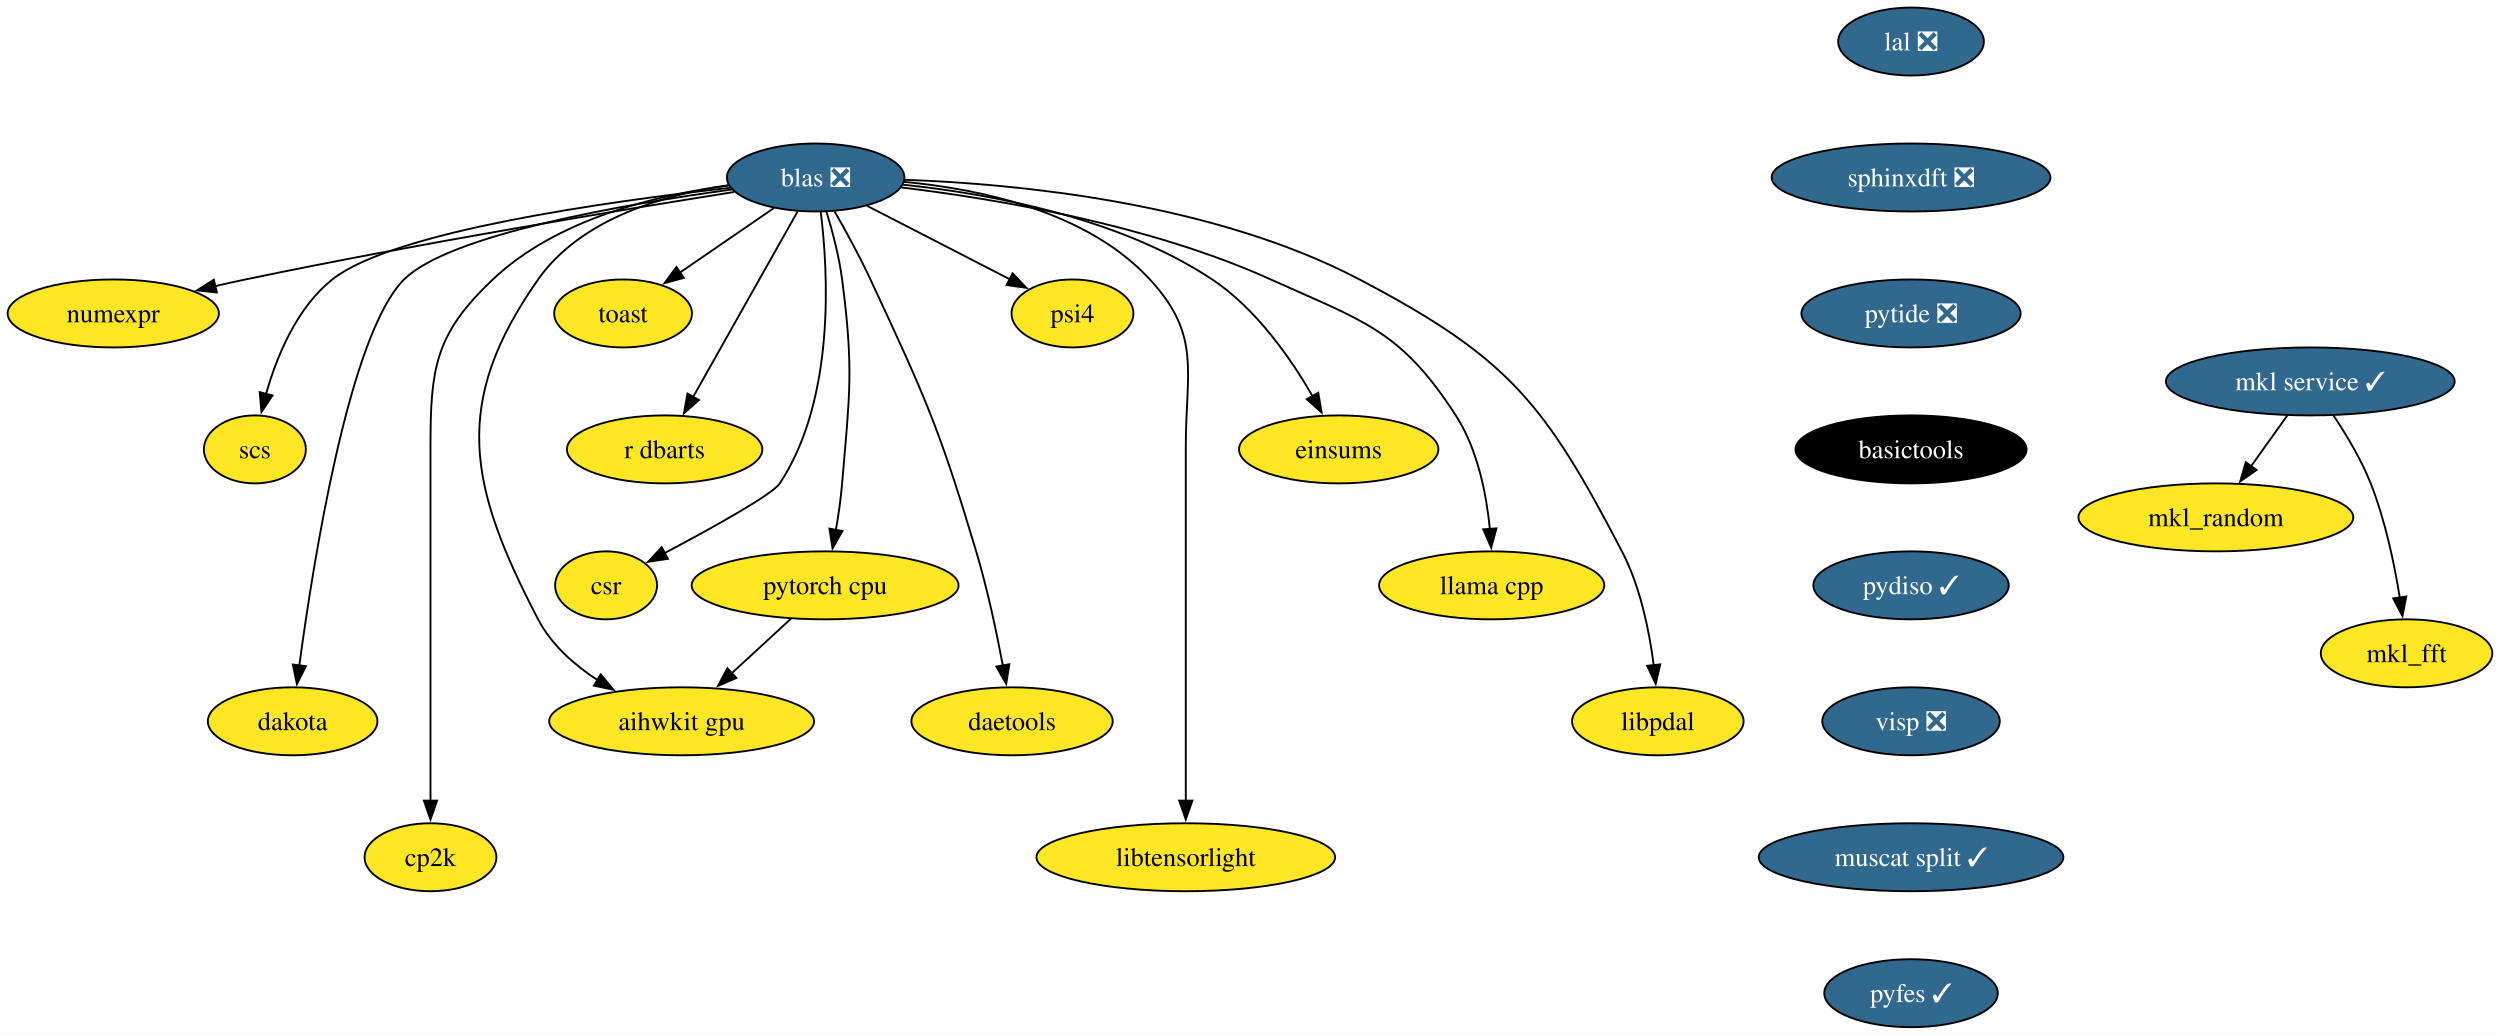
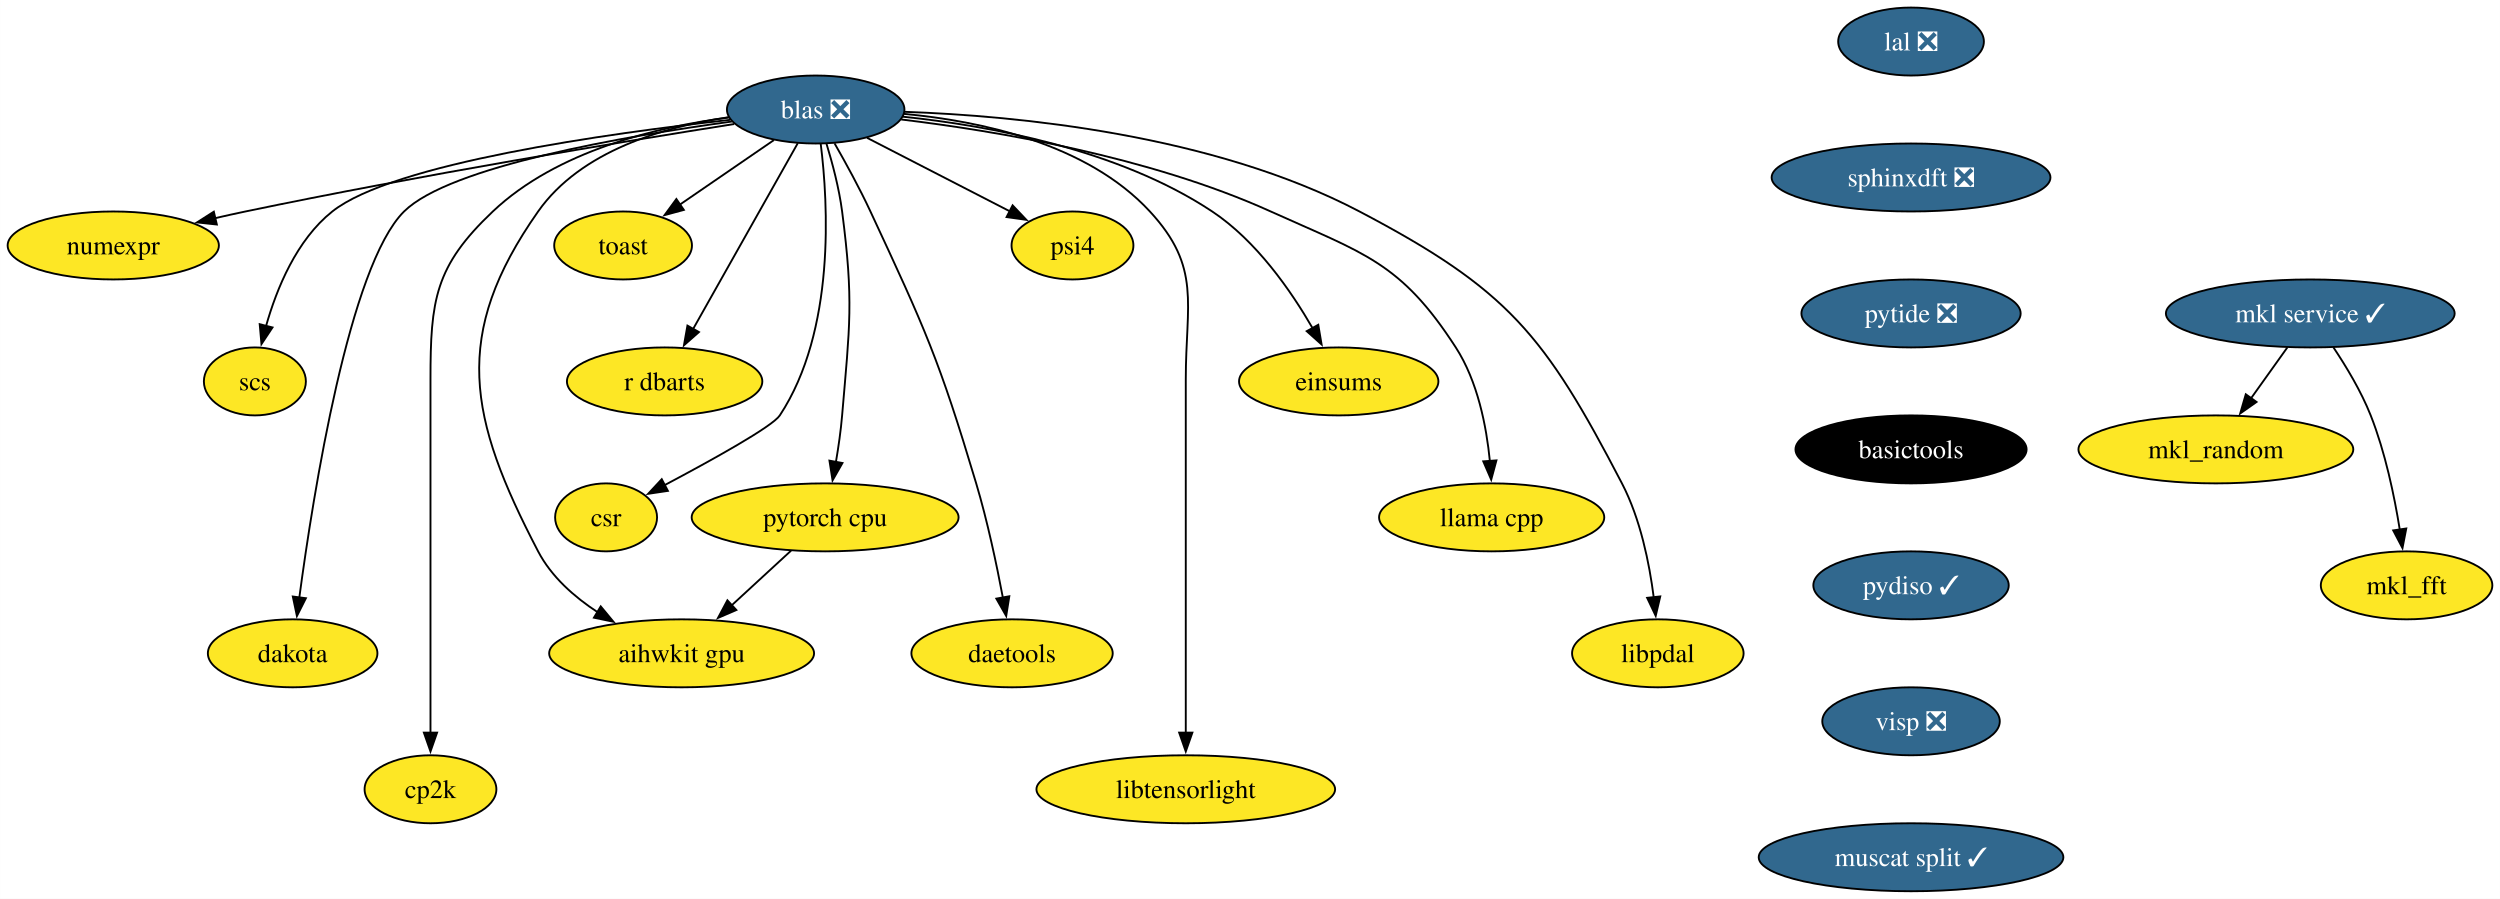
- <svg xmlns="http://www.w3.org/2000/svg" xmlns:xlink="http://www.w3.org/1999/xlink" width="1324pt" height="548pt" viewBox="0.00 0.00 1323.91 548.00">
-   <g id="graph0" class="graph" transform="scale(1 1) rotate(0) translate(4 544)">
-     <polygon fill="white" stroke="none" points="-4,4 -4,-544 1319.91,-544 1319.91,4 -4,4" />
+ <svg xmlns="http://www.w3.org/2000/svg" xmlns:xlink="http://www.w3.org/1999/xlink" width="1324pt" height="476pt" viewBox="0.00 0.00 1323.91 476.00">
+   <g id="graph0" class="graph" transform="scale(1 1) rotate(0) translate(4 472)">
+     <polygon fill="white" stroke="none" points="-4,4 -4,-472 1319.91,-472 1319.91,4 -4,4" />
    <g id="node1" class="node">
      <g id="a_node1">
        <a xlink:href="https://github.com/conda-forge/mkl_random-feedstock" xlink:title="mkl_random">
-           <ellipse fill="#fde725" stroke="black" cx="1169.48" cy="-270" rx="72.78" ry="18" />
-           <text text-anchor="middle" x="1169.48" y="-265.32" font-family="Times,serif" font-size="14.00">mkl_random</text>
+           <ellipse fill="#fde725" stroke="black" cx="1169.48" cy="-234" rx="72.78" ry="18" />
+           <text text-anchor="middle" x="1169.48" y="-229.32" font-family="Times,serif" font-size="14.00">mkl_random</text>
        </a>
      </g>
    </g>
    <g id="node2" class="node">
      <g id="a_node2">
        <a xlink:href="https://github.com/conda-forge/numexpr-feedstock" xlink:title="numexpr">
-           <ellipse fill="#fde725" stroke="black" cx="55.94" cy="-378" rx="55.94" ry="18" />
-           <text text-anchor="middle" x="55.94" y="-373.32" font-family="Times,serif" font-size="14.00">numexpr</text>
+           <ellipse fill="#fde725" stroke="black" cx="55.94" cy="-342" rx="55.94" ry="18" />
+           <text text-anchor="middle" x="55.94" y="-337.32" font-family="Times,serif" font-size="14.00">numexpr</text>
        </a>
      </g>
    </g>
    <g id="node3" class="node">
      <g id="a_node3">
        <a xlink:href="https://github.com/conda-forge/mkl_fft-feedstock" xlink:title="mkl_fft">
-           <ellipse fill="#fde725" stroke="black" cx="1270.48" cy="-198" rx="45.42" ry="18" />
-           <text text-anchor="middle" x="1270.48" y="-193.32" font-family="Times,serif" font-size="14.00">mkl_fft</text>
+           <ellipse fill="#fde725" stroke="black" cx="1270.48" cy="-162" rx="45.42" ry="18" />
+           <text text-anchor="middle" x="1270.48" y="-157.32" font-family="Times,serif" font-size="14.00">mkl_fft</text>
        </a>
      </g>
    </g>
    <g id="node4" class="node">
      <g id="a_node4">
        <a xlink:href="https://github.com/conda-forge/blas-feedstock/pull/123" xlink:title="blas ❎">
-           <ellipse fill="#31688e" stroke="black" cx="427.94" cy="-450" rx="47" ry="18" />
-           <text text-anchor="middle" x="427.94" y="-445.32" font-family="Times,serif" font-size="14.00" fill="white">blas ❎</text>
+           <ellipse fill="#31688e" stroke="black" cx="427.94" cy="-414" rx="47" ry="18" />
+           <text text-anchor="middle" x="427.94" y="-409.32" font-family="Times,serif" font-size="14.00" fill="white">blas ❎</text>
        </a>
      </g>
    </g>
    <g id="edge1" class="edge">
-       <path fill="none" stroke="black" d="M384.77,-442.32C326,-433.03 217.65,-415.16 125.94,-396 120.71,-394.91 115.27,-393.7 109.85,-392.46" />
-       <polygon fill="black" stroke="black" points="110.8,-389.09 100.26,-390.21 109.2,-395.9 110.8,-389.09" />
+       <path fill="none" stroke="black" d="M384.77,-406.32C326,-397.03 217.65,-379.16 125.94,-360 120.71,-358.91 115.27,-357.7 109.85,-356.46" />
+       <polygon fill="black" stroke="black" points="110.8,-353.09 100.26,-354.21 109.2,-359.9 110.8,-353.09" />
    </g>
    <g id="node5" class="node">
      <g id="a_node5">
        <a xlink:href="https://github.com/conda-forge/scs-feedstock" xlink:title="scs">
-           <ellipse fill="#fde725" stroke="black" cx="130.94" cy="-306" rx="27.01" ry="18" />
-           <text text-anchor="middle" x="130.94" y="-301.32" font-family="Times,serif" font-size="14.00">scs</text>
+           <ellipse fill="#fde725" stroke="black" cx="130.94" cy="-270" rx="27.01" ry="18" />
+           <text text-anchor="middle" x="130.94" y="-265.32" font-family="Times,serif" font-size="14.00">scs</text>
        </a>
      </g>
    </g>
    <g id="edge2" class="edge">
-       <path fill="none" stroke="black" d="M382.65,-444.54C318.12,-437.38 204.01,-421.49 171.94,-396 153.02,-380.96 142.47,-355.19 136.83,-335.24" />
-       <polygon fill="black" stroke="black" points="140.28,-334.59 134.42,-325.76 133.49,-336.31 140.28,-334.59" />
+       <path fill="none" stroke="black" d="M382.65,-408.54C318.12,-401.38 204.01,-385.49 171.94,-360 153.02,-344.96 142.47,-319.19 136.83,-299.24" />
+       <polygon fill="black" stroke="black" points="140.28,-298.59 134.42,-289.76 133.49,-300.31 140.28,-298.59" />
    </g>
    <g id="node6" class="node">
      <g id="a_node6">
        <a xlink:href="https://github.com/conda-forge/pytorch-cpu-feedstock" xlink:title="pytorch cpu">
-           <ellipse fill="#fde725" stroke="black" cx="432.94" cy="-234" rx="70.68" ry="18" />
-           <text text-anchor="middle" x="432.94" y="-229.32" font-family="Times,serif" font-size="14.00">pytorch cpu</text>
+           <ellipse fill="#fde725" stroke="black" cx="432.94" cy="-198" rx="70.68" ry="18" />
+           <text text-anchor="middle" x="432.94" y="-193.32" font-family="Times,serif" font-size="14.00">pytorch cpu</text>
        </a>
      </g>
    </g>
    <g id="edge3" class="edge">
-       <path fill="none" stroke="black" d="M433.62,-432.04C436.77,-421.74 440.35,-408.27 441.94,-396 448.12,-348.4 445.98,-335.83 441.94,-288 441.27,-279.97 440.02,-271.33 438.67,-263.4" />
-       <polygon fill="black" stroke="black" points="442.12,-262.79 436.87,-253.58 435.23,-264.05 442.12,-262.79" />
+       <path fill="none" stroke="black" d="M433.62,-396.04C436.77,-385.74 440.35,-372.27 441.94,-360 448.12,-312.4 445.98,-299.83 441.94,-252 441.27,-243.97 440.02,-235.33 438.67,-227.4" />
+       <polygon fill="black" stroke="black" points="442.12,-226.79 436.87,-217.58 435.23,-228.05 442.12,-226.79" />
    </g>
    <g id="node7" class="node">
      <g id="a_node7">
        <a xlink:href="https://github.com/conda-forge/dakota-feedstock" xlink:title="dakota">
-           <ellipse fill="#fde725" stroke="black" cx="150.94" cy="-162" rx="44.9" ry="18" />
-           <text text-anchor="middle" x="150.94" y="-157.32" font-family="Times,serif" font-size="14.00">dakota</text>
+           <ellipse fill="#fde725" stroke="black" cx="150.94" cy="-126" rx="44.9" ry="18" />
+           <text text-anchor="middle" x="150.94" y="-121.33" font-family="Times,serif" font-size="14.00">dakota</text>
        </a>
      </g>
    </g>
    <g id="edge4" class="edge">
-       <path fill="none" stroke="black" d="M383.55,-443.64C327.14,-435.94 234.16,-419.98 209.94,-396 181.01,-367.34 161.9,-246.94 154.45,-191.35" />
-       <polygon fill="black" stroke="black" points="157.96,-191.19 153.2,-181.73 151.02,-192.09 157.96,-191.19" />
+       <path fill="none" stroke="black" d="M383.55,-407.64C327.14,-399.94 234.16,-383.98 209.94,-360 181.01,-331.34 161.9,-210.94 154.45,-155.35" />
+       <polygon fill="black" stroke="black" points="157.96,-155.19 153.2,-145.73 151.02,-156.09 157.96,-155.19" />
    </g>
    <g id="node8" class="node">
      <g id="a_node8">
        <a xlink:href="https://github.com/conda-forge/cp2k-feedstock" xlink:title="cp2k">
-           <ellipse fill="#fde725" stroke="black" cx="223.94" cy="-90" rx="34.9" ry="18" />
-           <text text-anchor="middle" x="223.94" y="-85.33" font-family="Times,serif" font-size="14.00">cp2k</text>
+           <ellipse fill="#fde725" stroke="black" cx="223.94" cy="-54" rx="34.9" ry="18" />
+           <text text-anchor="middle" x="223.94" y="-49.33" font-family="Times,serif" font-size="14.00">cp2k</text>
        </a>
      </g>
    </g>
    <g id="edge5" class="edge">
-       <path fill="none" stroke="black" d="M382.06,-445.8C344.04,-440.83 290.91,-428.16 256.94,-396 226.31,-366.99 223.94,-349.19 223.94,-307 223.94,-307 223.94,-307 223.94,-233 223.94,-193.74 223.94,-148.38 223.94,-119.69" />
-       <polygon fill="black" stroke="black" points="227.44,-120 223.94,-110 220.44,-120 227.44,-120" />
+       <path fill="none" stroke="black" d="M382.06,-409.8C344.04,-404.83 290.91,-392.16 256.94,-360 226.31,-330.99 223.94,-313.19 223.94,-271 223.94,-271 223.94,-271 223.94,-197 223.94,-157.74 223.94,-112.38 223.94,-83.69" />
+       <polygon fill="black" stroke="black" points="227.44,-84 223.94,-74 220.44,-84 227.44,-84" />
    </g>
    <g id="node9" class="node">
      <g id="a_node9">
        <a xlink:href="https://github.com/conda-forge/toast-feedstock" xlink:title="toast">
-           <ellipse fill="#fde725" stroke="black" cx="325.94" cy="-378" rx="36.48" ry="18" />
-           <text text-anchor="middle" x="325.94" y="-373.32" font-family="Times,serif" font-size="14.00">toast</text>
+           <ellipse fill="#fde725" stroke="black" cx="325.94" cy="-342" rx="36.48" ry="18" />
+           <text text-anchor="middle" x="325.94" y="-337.32" font-family="Times,serif" font-size="14.00">toast</text>
        </a>
      </g>
    </g>
    <g id="edge6" class="edge">
-       <path fill="none" stroke="black" d="M405.81,-433.81C391.26,-423.82 372.02,-410.62 356.07,-399.68" />
-       <polygon fill="black" stroke="black" points="358.12,-396.83 347.89,-394.06 354.16,-402.61 358.12,-396.83" />
+       <path fill="none" stroke="black" d="M405.81,-397.81C391.26,-387.82 372.02,-374.62 356.07,-363.68" />
+       <polygon fill="black" stroke="black" points="358.12,-360.83 347.89,-358.06 354.16,-366.61 358.12,-360.83" />
    </g>
    <g id="node10" class="node">
      <g id="a_node10">
        <a xlink:href="https://github.com/conda-forge/r-dbarts-feedstock" xlink:title="r dbarts">
-           <ellipse fill="#fde725" stroke="black" cx="347.94" cy="-306" rx="51.74" ry="18" />
-           <text text-anchor="middle" x="347.94" y="-301.32" font-family="Times,serif" font-size="14.00">r dbarts</text>
+           <ellipse fill="#fde725" stroke="black" cx="347.94" cy="-270" rx="51.74" ry="18" />
+           <text text-anchor="middle" x="347.94" y="-265.32" font-family="Times,serif" font-size="14.00">r dbarts</text>
        </a>
      </g>
    </g>
    <g id="edge7" class="edge">
-       <path fill="none" stroke="black" d="M418.45,-432.15C404.74,-407.81 379.25,-362.57 362.97,-333.67" />
-       <polygon fill="black" stroke="black" points="366.12,-332.14 358.17,-325.14 360.02,-335.57 366.12,-332.14" />
+       <path fill="none" stroke="black" d="M418.45,-396.15C404.74,-371.81 379.25,-326.57 362.97,-297.67" />
+       <polygon fill="black" stroke="black" points="366.12,-296.14 358.17,-289.14 360.02,-299.57 366.12,-296.14" />
    </g>
    <g id="node11" class="node">
      <g id="a_node11">
        <a xlink:href="https://github.com/conda-forge/csr-feedstock" xlink:title="csr">
-           <ellipse fill="#fde725" stroke="black" cx="316.94" cy="-234" rx="27" ry="18" />
-           <text text-anchor="middle" x="316.94" y="-229.32" font-family="Times,serif" font-size="14.00">csr</text>
+           <ellipse fill="#fde725" stroke="black" cx="316.94" cy="-198" rx="27" ry="18" />
+           <text text-anchor="middle" x="316.94" y="-193.32" font-family="Times,serif" font-size="14.00">csr</text>
        </a>
      </g>
    </g>
    <g id="edge8" class="edge">
-       <path fill="none" stroke="black" d="M430.61,-431.81C434.54,-400.41 438.53,-332.88 408.94,-288 405.07,-282.12 372.99,-264.35 347.79,-250.99" />
-       <polygon fill="black" stroke="black" points="349.68,-248.03 339.2,-246.47 346.42,-254.23 349.68,-248.03" />
+       <path fill="none" stroke="black" d="M430.61,-395.81C434.54,-364.41 438.53,-296.88 408.94,-252 405.07,-246.12 372.99,-228.35 347.79,-214.99" />
+       <polygon fill="black" stroke="black" points="349.68,-212.03 339.2,-210.47 346.42,-218.23 349.68,-212.03" />
    </g>
    <g id="node12" class="node">
      <g id="a_node12">
        <a xlink:href="https://github.com/conda-forge/daetools-feedstock" xlink:title="daetools">
-           <ellipse fill="#fde725" stroke="black" cx="531.94" cy="-162" rx="53.31" ry="18" />
-           <text text-anchor="middle" x="531.94" y="-157.32" font-family="Times,serif" font-size="14.00">daetools</text>
+           <ellipse fill="#fde725" stroke="black" cx="531.94" cy="-126" rx="53.31" ry="18" />
+           <text text-anchor="middle" x="531.94" y="-121.33" font-family="Times,serif" font-size="14.00">daetools</text>
        </a>
      </g>
    </g>
    <g id="edge9" class="edge">
-       <path fill="none" stroke="black" d="M437.92,-432.1C443.8,-421.84 451.19,-408.36 456.94,-396 485.93,-333.75 493.27,-317.79 512.94,-252 518.9,-232.08 523.76,-209.11 527.07,-191.5" />
-       <polygon fill="black" stroke="black" points="530.49,-192.22 528.84,-181.76 523.61,-190.97 530.49,-192.22" />
+       <path fill="none" stroke="black" d="M437.92,-396.1C443.8,-385.84 451.19,-372.36 456.94,-360 485.93,-297.75 493.27,-281.79 512.94,-216 518.9,-196.08 523.76,-173.11 527.07,-155.5" />
+       <polygon fill="black" stroke="black" points="530.49,-156.22 528.84,-145.76 523.61,-154.97 530.49,-156.22" />
    </g>
    <g id="node13" class="node">
      <g id="a_node13">
        <a xlink:href="https://github.com/conda-forge/libtensorlight-feedstock" xlink:title="libtensorlight">
-           <ellipse fill="#fde725" stroke="black" cx="623.94" cy="-90" rx="79.09" ry="18" />
-           <text text-anchor="middle" x="623.94" y="-85.33" font-family="Times,serif" font-size="14.00">libtensorlight</text>
+           <ellipse fill="#fde725" stroke="black" cx="623.94" cy="-54" rx="79.09" ry="18" />
+           <text text-anchor="middle" x="623.94" y="-49.33" font-family="Times,serif" font-size="14.00">libtensorlight</text>
        </a>
      </g>
    </g>
    <g id="edge10" class="edge">
-       <path fill="none" stroke="black" d="M474.69,-447.68C514.94,-443.96 571.67,-432.07 604.94,-396 632.37,-366.27 623.94,-347.45 623.94,-307 623.94,-307 623.94,-307 623.94,-233 623.94,-193.74 623.94,-148.38 623.94,-119.69" />
-       <polygon fill="black" stroke="black" points="627.44,-120 623.94,-110 620.44,-120 627.44,-120" />
+       <path fill="none" stroke="black" d="M474.69,-411.68C514.94,-407.96 571.67,-396.07 604.94,-360 632.37,-330.27 623.94,-311.45 623.94,-271 623.94,-271 623.94,-271 623.94,-197 623.94,-157.74 623.94,-112.38 623.94,-83.69" />
+       <polygon fill="black" stroke="black" points="627.44,-84 623.94,-74 620.44,-84 627.44,-84" />
    </g>
    <g id="node14" class="node">
      <g id="a_node14">
        <a xlink:href="https://github.com/conda-forge/psi4-feedstock" xlink:title="psi4">
-           <ellipse fill="#fde725" stroke="black" cx="563.94" cy="-378" rx="32.27" ry="18" />
-           <text text-anchor="middle" x="563.94" y="-373.32" font-family="Times,serif" font-size="14.00">psi4</text>
+           <ellipse fill="#fde725" stroke="black" cx="563.94" cy="-342" rx="32.27" ry="18" />
+           <text text-anchor="middle" x="563.94" y="-337.32" font-family="Times,serif" font-size="14.00">psi4</text>
        </a>
      </g>
    </g>
    <g id="edge11" class="edge">
-       <path fill="none" stroke="black" d="M455.14,-435C476.92,-423.79 507.56,-408.02 530.78,-396.07" />
-       <polygon fill="black" stroke="black" points="532.23,-399.26 539.52,-391.57 529.03,-393.04 532.23,-399.26" />
+       <path fill="none" stroke="black" d="M455.14,-399C476.92,-387.79 507.56,-372.02 530.78,-360.07" />
+       <polygon fill="black" stroke="black" points="532.23,-363.26 539.52,-355.57 529.03,-357.04 532.23,-363.26" />
    </g>
    <g id="node15" class="node">
      <g id="a_node15">
        <a xlink:href="https://github.com/conda-forge/aihwkit-gpu-feedstock" xlink:title="aihwkit gpu">
-           <ellipse fill="#fde725" stroke="black" cx="356.94" cy="-162" rx="70.15" ry="18" />
-           <text text-anchor="middle" x="356.94" y="-157.32" font-family="Times,serif" font-size="14.00">aihwkit gpu</text>
+           <ellipse fill="#fde725" stroke="black" cx="356.94" cy="-126" rx="70.15" ry="18" />
+           <text text-anchor="middle" x="356.94" y="-121.33" font-family="Times,serif" font-size="14.00">aihwkit gpu</text>
        </a>
      </g>
    </g>
    <g id="edge12" class="edge">
-       <path fill="none" stroke="black" d="M381.75,-445.9C347.71,-440.92 303.56,-428.19 280.94,-396 234.96,-330.54 243.94,-286.93 280.94,-216 287.94,-202.59 300.05,-191.88 312.58,-183.7" />
-       <polygon fill="black" stroke="black" points="314.1,-186.87 320.86,-178.71 310.49,-180.87 314.1,-186.87" />
+       <path fill="none" stroke="black" d="M381.75,-409.9C347.71,-404.92 303.56,-392.19 280.94,-360 234.96,-294.54 243.94,-250.93 280.94,-180 287.94,-166.59 300.05,-155.88 312.58,-147.7" />
+       <polygon fill="black" stroke="black" points="314.1,-150.87 320.86,-142.71 310.49,-144.87 314.1,-150.87" />
    </g>
    <g id="node16" class="node">
      <g id="a_node16">
        <a xlink:href="https://github.com/conda-forge/einsums-feedstock" xlink:title="einsums">
-           <ellipse fill="#fde725" stroke="black" cx="704.94" cy="-306" rx="52.79" ry="18" />
-           <text text-anchor="middle" x="704.94" y="-301.32" font-family="Times,serif" font-size="14.00">einsums</text>
+           <ellipse fill="#fde725" stroke="black" cx="704.94" cy="-270" rx="52.79" ry="18" />
+           <text text-anchor="middle" x="704.94" y="-265.32" font-family="Times,serif" font-size="14.00">einsums</text>
        </a>
      </g>
    </g>
    <g id="edge13" class="edge">
-       <path fill="none" stroke="black" d="M474.1,-446.19C519.2,-441.51 588.14,-429.08 637.94,-396 661.27,-380.51 679.64,-354.08 691.2,-334.03" />
-       <polygon fill="black" stroke="black" points="694.11,-336 695.88,-325.55 687.98,-332.61 694.11,-336" />
+       <path fill="none" stroke="black" d="M474.1,-410.19C519.2,-405.51 588.14,-393.08 637.94,-360 661.27,-344.51 679.64,-318.08 691.2,-298.03" />
+       <polygon fill="black" stroke="black" points="694.11,-300 695.88,-289.55 687.98,-296.61 694.11,-300" />
    </g>
    <g id="node17" class="node">
      <g id="a_node17">
        <a xlink:href="https://github.com/conda-forge/llama.cpp-feedstock" xlink:title="llama cpp">
-           <ellipse fill="#fde725" stroke="black" cx="785.94" cy="-234" rx="59.63" ry="18" />
-           <text text-anchor="middle" x="785.94" y="-229.32" font-family="Times,serif" font-size="14.00">llama cpp</text>
+           <ellipse fill="#fde725" stroke="black" cx="785.94" cy="-198" rx="59.63" ry="18" />
+           <text text-anchor="middle" x="785.94" y="-193.32" font-family="Times,serif" font-size="14.00">llama cpp</text>
        </a>
      </g>
    </g>
    <g id="edge14" class="edge">
-       <path fill="none" stroke="black" d="M473.24,-444.72C523.05,-438.74 604.55,-425.15 668.94,-396 718.18,-373.71 737.61,-369.39 766.94,-324 778.55,-306.04 783.2,-282.19 785,-263.7" />
-       <polygon fill="black" stroke="black" points="788.47,-264.18 785.7,-253.95 781.49,-263.67 788.47,-264.18" />
+       <path fill="none" stroke="black" d="M473.24,-408.72C523.05,-402.74 604.55,-389.15 668.94,-360 718.18,-337.71 737.61,-333.39 766.94,-288 778.55,-270.04 783.2,-246.19 785,-227.7" />
+       <polygon fill="black" stroke="black" points="788.47,-228.18 785.7,-217.95 781.49,-227.67 788.47,-228.18" />
    </g>
    <g id="node18" class="node">
      <g id="a_node18">
        <a xlink:href="https://github.com/conda-forge/libpdal-feedstock" xlink:title="libpdal">
-           <ellipse fill="#fde725" stroke="black" cx="873.94" cy="-162" rx="45.42" ry="18" />
-           <text text-anchor="middle" x="873.94" y="-157.32" font-family="Times,serif" font-size="14.00">libpdal</text>
+           <ellipse fill="#fde725" stroke="black" cx="873.94" cy="-126" rx="45.42" ry="18" />
+           <text text-anchor="middle" x="873.94" y="-121.33" font-family="Times,serif" font-size="14.00">libpdal</text>
        </a>
      </g>
    </g>
    <g id="edge15" class="edge">
-       <path fill="none" stroke="black" d="M475.1,-448.78C534.53,-446.67 638.31,-436.78 715.94,-396 794.69,-354.63 813.88,-330.9 854.94,-252 864.71,-233.24 869.46,-209.75 871.77,-191.62" />
-       <polygon fill="black" stroke="black" points="875.23,-192.14 872.82,-181.82 868.27,-191.39 875.23,-192.14" />
+       <path fill="none" stroke="black" d="M475.1,-412.78C534.53,-410.67 638.31,-400.78 715.94,-360 794.69,-318.63 813.88,-294.9 854.94,-216 864.71,-197.24 869.46,-173.75 871.77,-155.62" />
+       <polygon fill="black" stroke="black" points="875.23,-156.14 872.82,-145.82 868.27,-155.39 875.23,-156.14" />
    </g>
    <g id="edge16" class="edge">
-       <path fill="none" stroke="black" d="M414.93,-216.41C405.54,-207.76 393.86,-197 383.45,-187.42" />
-       <polygon fill="black" stroke="black" points="385.93,-184.94 376.2,-180.74 381.19,-190.09 385.93,-184.94" />
+       <path fill="none" stroke="black" d="M414.93,-180.41C405.54,-171.76 393.86,-161 383.45,-151.42" />
+       <polygon fill="black" stroke="black" points="385.93,-148.94 376.2,-144.74 381.19,-154.09 385.93,-148.94" />
    </g>
    <g id="node19" class="node">
      <g id="a_node19">
        <a xlink:href="https://github.com/conda-forge/lal-feedstock/pull/101" xlink:title="lal ❎">
-           <ellipse fill="#31688e" stroke="black" cx="1008.04" cy="-522" rx="38.58" ry="18" />
-           <text text-anchor="middle" x="1008.04" y="-517.33" font-family="Times,serif" font-size="14.00" fill="white">lal ❎</text>
+           <ellipse fill="#31688e" stroke="black" cx="1008.04" cy="-450" rx="38.58" ry="18" />
+           <text text-anchor="middle" x="1008.04" y="-445.32" font-family="Times,serif" font-size="14.00" fill="white">lal ❎</text>
        </a>
      </g>
    </g>
    <g id="node20" class="node">
      <g id="a_node20">
        <a xlink:href="https://github.com/conda-forge/sphinxdft-feedstock/pull/46" xlink:title="sphinxdft ❎">
-           <ellipse fill="#31688e" stroke="black" cx="1008.04" cy="-450" rx="73.83" ry="18" />
-           <text text-anchor="middle" x="1008.04" y="-445.32" font-family="Times,serif" font-size="14.00" fill="white">sphinxdft ❎</text>
+           <ellipse fill="#31688e" stroke="black" cx="1008.04" cy="-378" rx="73.83" ry="18" />
+           <text text-anchor="middle" x="1008.04" y="-373.32" font-family="Times,serif" font-size="14.00" fill="white">sphinxdft ❎</text>
        </a>
      </g>
    </g>
    <g id="node22" class="node">
      <g id="a_node22">
        <a xlink:href="https://github.com/conda-forge/pytide-feedstock/pull/27" xlink:title="pytide ❎">
-           <ellipse fill="#31688e" stroke="black" cx="1008.04" cy="-378" rx="58.05" ry="18" />
-           <text text-anchor="middle" x="1008.04" y="-373.32" font-family="Times,serif" font-size="14.00" fill="white">pytide ❎</text>
+           <ellipse fill="#31688e" stroke="black" cx="1008.04" cy="-306" rx="58.05" ry="18" />
+           <text text-anchor="middle" x="1008.04" y="-301.32" font-family="Times,serif" font-size="14.00" fill="white">pytide ❎</text>
        </a>
      </g>
    </g>
    <g id="node21" class="node">
      <g id="a_node21">
        <a xlink:href="https://github.com/conda-forge/mkl-service-feedstock/pull/36" xlink:title="mkl service ✓">
-           <ellipse fill="#31688e" stroke="black" cx="1219.48" cy="-342" rx="76.46" ry="18" />
-           <text text-anchor="middle" x="1219.48" y="-337.32" font-family="Times,serif" font-size="14.00" fill="white">mkl service ✓</text>
+           <ellipse fill="#31688e" stroke="black" cx="1219.48" cy="-306" rx="76.46" ry="18" />
+           <text text-anchor="middle" x="1219.48" y="-301.32" font-family="Times,serif" font-size="14.00" fill="white">mkl service ✓</text>
        </a>
      </g>
    </g>
    <g id="edge18" class="edge">
-       <path fill="none" stroke="black" d="M1207.38,-324.05C1201.61,-315.97 1194.57,-306.12 1188.14,-297.11" />
-       <polygon fill="black" stroke="black" points="1191.02,-295.12 1182.36,-289.02 1185.32,-299.19 1191.02,-295.12" />
+       <path fill="none" stroke="black" d="M1207.38,-288.05C1201.61,-279.97 1194.57,-270.12 1188.14,-261.11" />
+       <polygon fill="black" stroke="black" points="1191.02,-259.12 1182.36,-253.02 1185.32,-263.19 1191.02,-259.12" />
    </g>
    <g id="edge19" class="edge">
-       <path fill="none" stroke="black" d="M1231.69,-324.09C1238.42,-314.04 1246.42,-300.79 1251.48,-288 1259.18,-268.54 1264,-245.4 1266.86,-227.59" />
-       <polygon fill="black" stroke="black" points="1270.32,-228.12 1268.31,-217.72 1263.39,-227.1 1270.32,-228.12" />
+       <path fill="none" stroke="black" d="M1231.69,-288.09C1238.42,-278.04 1246.42,-264.79 1251.48,-252 1259.18,-232.54 1264,-209.4 1266.86,-191.59" />
+       <polygon fill="black" stroke="black" points="1270.32,-192.12 1268.31,-181.72 1263.39,-191.1 1270.32,-192.12" />
    </g>
    <g id="node23" class="node">
      <g id="a_node23">
        <a xlink:href="https://github.com/conda-forge/basictools-feedstock" xlink:title="basictools">
-           <ellipse fill="#000000" stroke="black" cx="1008.04" cy="-306" rx="61.2" ry="18" />
-           <text text-anchor="middle" x="1008.04" y="-301.32" font-family="Times,serif" font-size="14.00" fill="white">basictools</text>
+           <ellipse fill="#000000" stroke="black" cx="1008.04" cy="-234" rx="61.2" ry="18" />
+           <text text-anchor="middle" x="1008.04" y="-229.32" font-family="Times,serif" font-size="14.00" fill="white">basictools</text>
        </a>
      </g>
    </g>
    <g id="node24" class="node">
      <g id="a_node24">
        <a xlink:href="https://github.com/conda-forge/pydiso-feedstock/pull/14" xlink:title="pydiso ✓">
-           <ellipse fill="#31688e" stroke="black" cx="1008.04" cy="-234" rx="51.74" ry="18" />
-           <text text-anchor="middle" x="1008.04" y="-229.32" font-family="Times,serif" font-size="14.00" fill="white">pydiso ✓</text>
+           <ellipse fill="#31688e" stroke="black" cx="1008.04" cy="-162" rx="51.74" ry="18" />
+           <text text-anchor="middle" x="1008.04" y="-157.32" font-family="Times,serif" font-size="14.00" fill="white">pydiso ✓</text>
        </a>
      </g>
    </g>
    <g id="node25" class="node">
      <g id="a_node25">
        <a xlink:href="https://github.com/conda-forge/visp-feedstock/pull/21" xlink:title="visp ❎">
-           <ellipse fill="#31688e" stroke="black" cx="1008.04" cy="-162" rx="47" ry="18" />
-           <text text-anchor="middle" x="1008.04" y="-157.32" font-family="Times,serif" font-size="14.00" fill="white">visp ❎</text>
+           <ellipse fill="#31688e" stroke="black" cx="1008.04" cy="-90" rx="47" ry="18" />
+           <text text-anchor="middle" x="1008.04" y="-85.33" font-family="Times,serif" font-size="14.00" fill="white">visp ❎</text>
        </a>
      </g>
    </g>
    <g id="node26" class="node">
      <g id="a_node26">
        <a xlink:href="https://github.com/conda-forge/muscat-split-feedstock/pull/16" xlink:title="muscat split ✓">
-           <ellipse fill="#31688e" stroke="black" cx="1008.04" cy="-90" rx="80.67" ry="18" />
-           <text text-anchor="middle" x="1008.04" y="-85.33" font-family="Times,serif" font-size="14.00" fill="white">muscat split ✓</text>
-         </a>
-       </g>
-     </g>
-     <g id="node27" class="node">
-       <g id="a_node27">
-         <a xlink:href="https://github.com/conda-forge/pyfes-feedstock/pull/4" xlink:title="pyfes ✓">
-           <ellipse fill="#31688e" stroke="black" cx="1008.04" cy="-18" rx="45.95" ry="18" />
-           <text text-anchor="middle" x="1008.04" y="-13.32" font-family="Times,serif" font-size="14.00" fill="white">pyfes ✓</text>
+           <ellipse fill="#31688e" stroke="black" cx="1008.04" cy="-18" rx="80.67" ry="18" />
+           <text text-anchor="middle" x="1008.04" y="-13.32" font-family="Times,serif" font-size="14.00" fill="white">muscat split ✓</text>
        </a>
      </g>
    </g>
  </g>
</svg>
